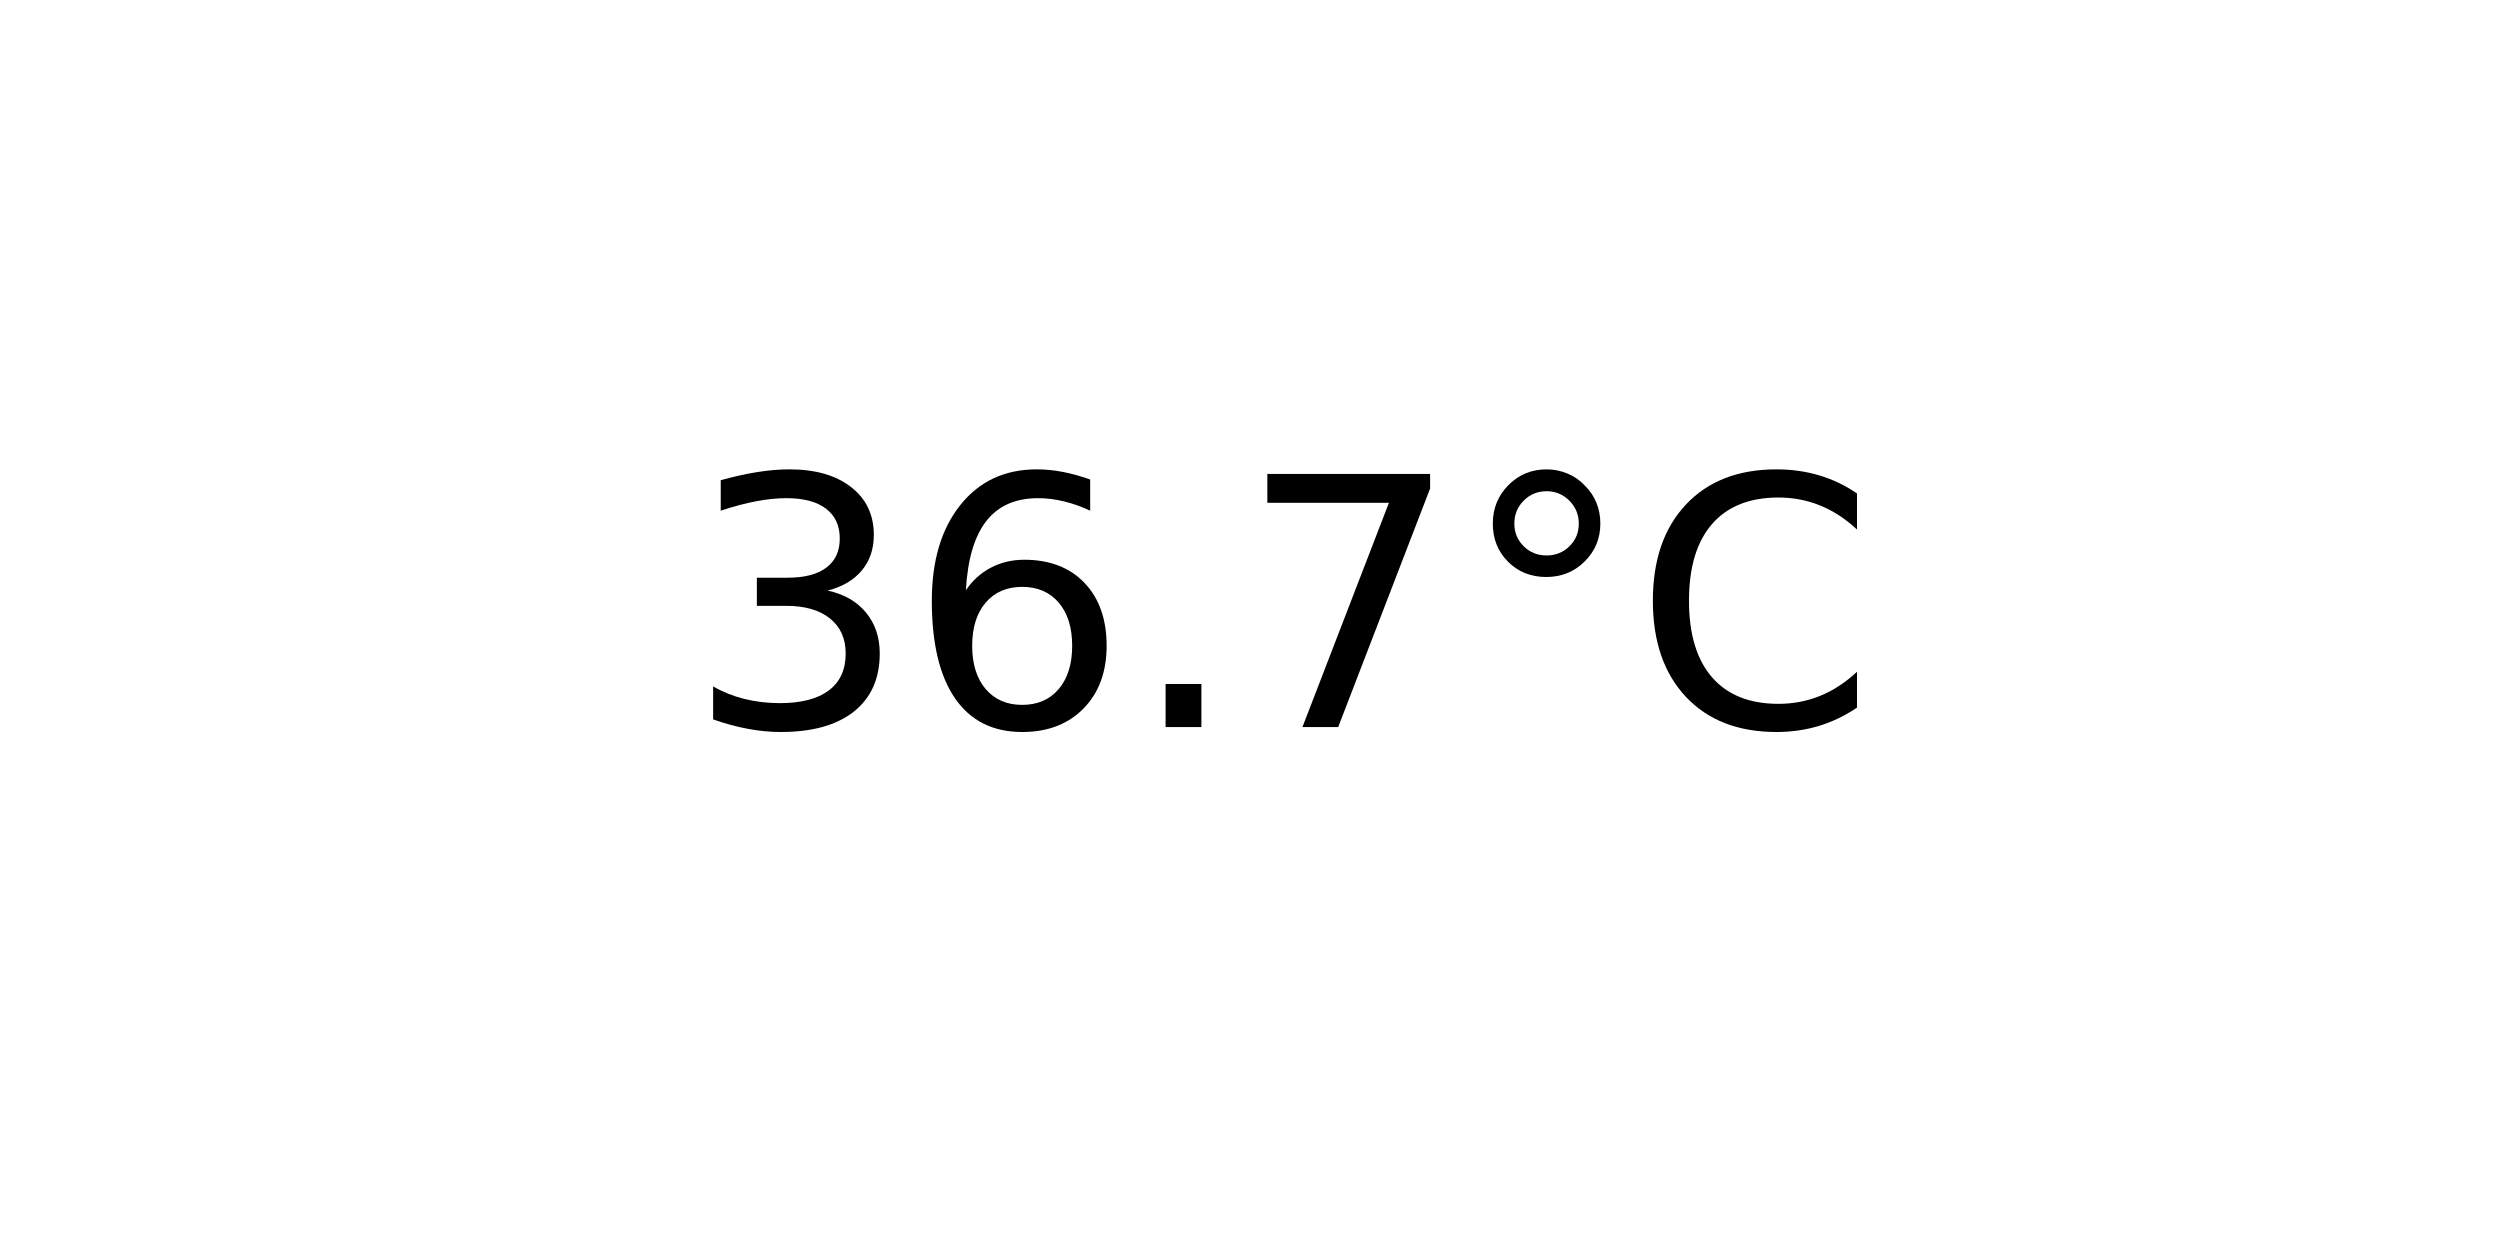
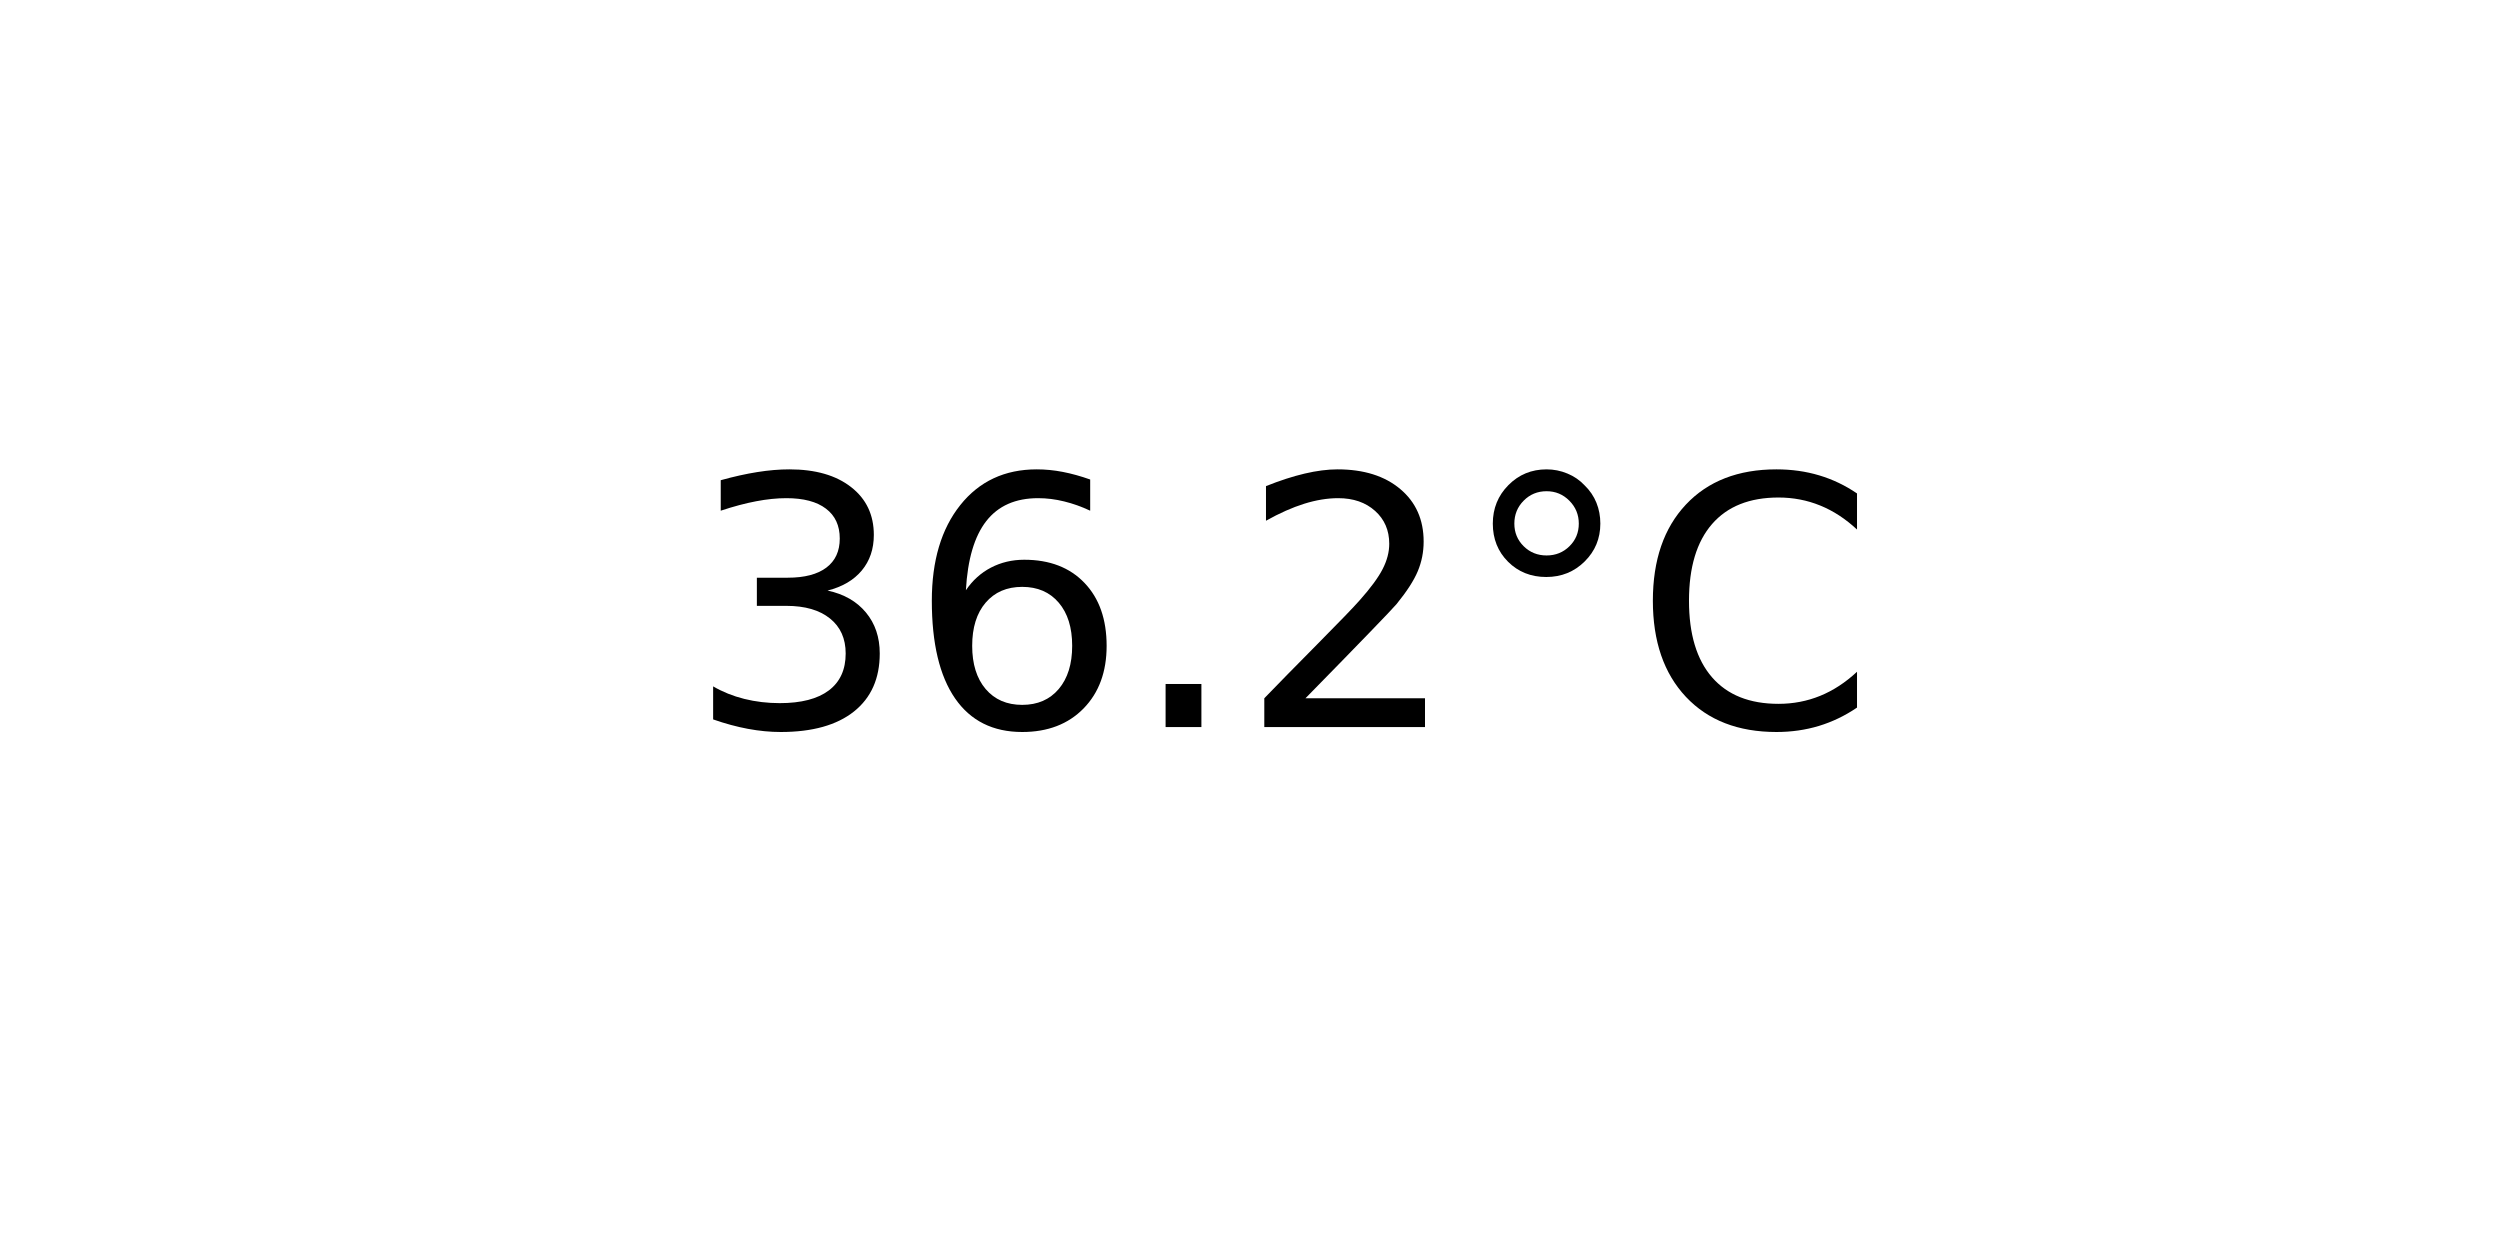
<svg xmlns="http://www.w3.org/2000/svg" xmlns:xlink="http://www.w3.org/1999/xlink" width="72pt" height="36pt" viewBox="0 0 72 36" version="1.1">
  <defs>
    <style type="text/css">*{stroke-linejoin: round; stroke-linecap: butt}</style>
  </defs>
  <g id="figure_1">
    <g id="axes_1">
      <g id="text_1">
        <g transform="translate(19.77578 20.93937) scale(0.1 -0.1)">
          <defs>
            <path id="DejaVuSans-33" d="M 2597 2516  Q 3050 2419 3304 2112  Q 3559 1806 3559 1356  Q 3559 666 3084 287  Q 2609 -91 1734 -91  Q 1441 -91 1130 -33  Q 819 25 488 141  L 488 750  Q 750 597 1062 519  Q 1375 441 1716 441  Q 2309 441 2620 675  Q 2931 909 2931 1356  Q 2931 1769 2642 2001  Q 2353 2234 1838 2234  L 1294 2234  L 1294 2753  L 1863 2753  Q 2328 2753 2575 2939  Q 2822 3125 2822 3475  Q 2822 3834 2567 4026  Q 2313 4219 1838 4219  Q 1578 4219 1281 4162  Q 984 4106 628 3988  L 628 4550  Q 988 4650 1302 4700  Q 1616 4750 1894 4750  Q 2613 4750 3031 4423  Q 3450 4097 3450 3541  Q 3450 3153 3228 2886  Q 3006 2619 2597 2516  z " transform="scale(0.015625)" />
            <path id="DejaVuSans-36" d="M 2113 2584  Q 1688 2584 1439 2293  Q 1191 2003 1191 1497  Q 1191 994 1439 701  Q 1688 409 2113 409  Q 2538 409 2786 701  Q 3034 994 3034 1497  Q 3034 2003 2786 2293  Q 2538 2584 2113 2584  z M 3366 4563  L 3366 3988  Q 3128 4100 2886 4159  Q 2644 4219 2406 4219  Q 1781 4219 1451 3797  Q 1122 3375 1075 2522  Q 1259 2794 1537 2939  Q 1816 3084 2150 3084  Q 2853 3084 3261 2657  Q 3669 2231 3669 1497  Q 3669 778 3244 343  Q 2819 -91 2113 -91  Q 1303 -91 875 529  Q 447 1150 447 2328  Q 447 3434 972 4092  Q 1497 4750 2381 4750  Q 2619 4750 2861 4703  Q 3103 4656 3366 4563  z " transform="scale(0.015625)" />
            <path id="DejaVuSans-2e" d="M 684 794  L 1344 794  L 1344 0  L 684 0  L 684 794  z " transform="scale(0.015625)" />
-             <path id="DejaVuSans-37" d="M 525 4666  L 3525 4666  L 3525 4397  L 1831 0  L 1172 0  L 2766 4134  L 525 4134  L 525 4666  z " transform="scale(0.015625)" />
+             <path id="DejaVuSans-32" d="M 1228 531  L 3431 531  L 3431 0  L 469 0  L 469 531  Q 828 903 1448 1529  Q 2069 2156 2228 2338  Q 2531 2678 2651 2914  Q 2772 3150 2772 3378  Q 2772 3750 2511 3984  Q 2250 4219 1831 4219  Q 1534 4219 1204 4116  Q 875 4013 500 3803  L 500 4441  Q 881 4594 1212 4672  Q 1544 4750 1819 4750  Q 2544 4750 2975 4387  Q 3406 4025 3406 3419  Q 3406 3131 3298 2873  Q 3191 2616 2906 2266  Q 2828 2175 2409 1742  Q 1991 1309 1228 531  z " transform="scale(0.015625)" />
            <path id="DejaVuSans-b0" d="M 1600 4347  Q 1350 4347 1178 4173  Q 1006 4000 1006 3750  Q 1006 3503 1178 3333  Q 1350 3163 1600 3163  Q 1850 3163 2022 3333  Q 2194 3503 2194 3750  Q 2194 3997 2020 4172  Q 1847 4347 1600 4347  z M 1600 4750  Q 1800 4750 1984 4673  Q 2169 4597 2303 4453  Q 2447 4313 2519 4134  Q 2591 3956 2591 3750  Q 2591 3338 2302 3052  Q 2013 2766 1594 2766  Q 1172 2766 890 3047  Q 609 3328 609 3750  Q 609 4169 896 4459  Q 1184 4750 1600 4750  z " transform="scale(0.015625)" />
            <path id="DejaVuSans-43" d="M 4122 4306  L 4122 3641  Q 3803 3938 3442 4084  Q 3081 4231 2675 4231  Q 1875 4231 1450 3742  Q 1025 3253 1025 2328  Q 1025 1406 1450 917  Q 1875 428 2675 428  Q 3081 428 3442 575  Q 3803 722 4122 1019  L 4122 359  Q 3791 134 3420 21  Q 3050 -91 2638 -91  Q 1578 -91 968 557  Q 359 1206 359 2328  Q 359 3453 968 4101  Q 1578 4750 2638 4750  Q 3056 4750 3426 4639  Q 3797 4528 4122 4306  z " transform="scale(0.015625)" />
          </defs>
          <use xlink:href="#DejaVuSans-33" />
          <use xlink:href="#DejaVuSans-36" x="63.623" />
          <use xlink:href="#DejaVuSans-2e" x="127.246" />
-           <use xlink:href="#DejaVuSans-37" x="159.033" />
+           <use xlink:href="#DejaVuSans-32" x="159.033" />
          <use xlink:href="#DejaVuSans-b0" x="222.656" />
          <use xlink:href="#DejaVuSans-43" x="272.656" />
        </g>
      </g>
    </g>
  </g>
</svg>
